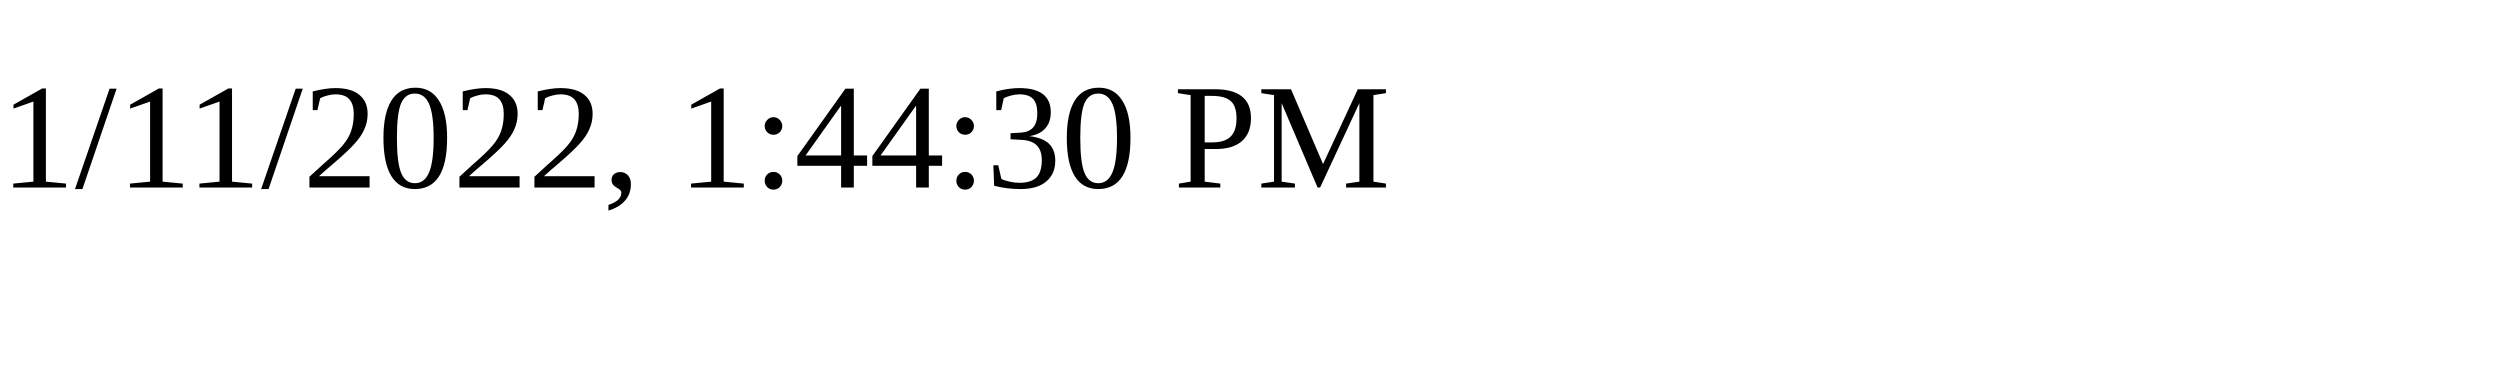
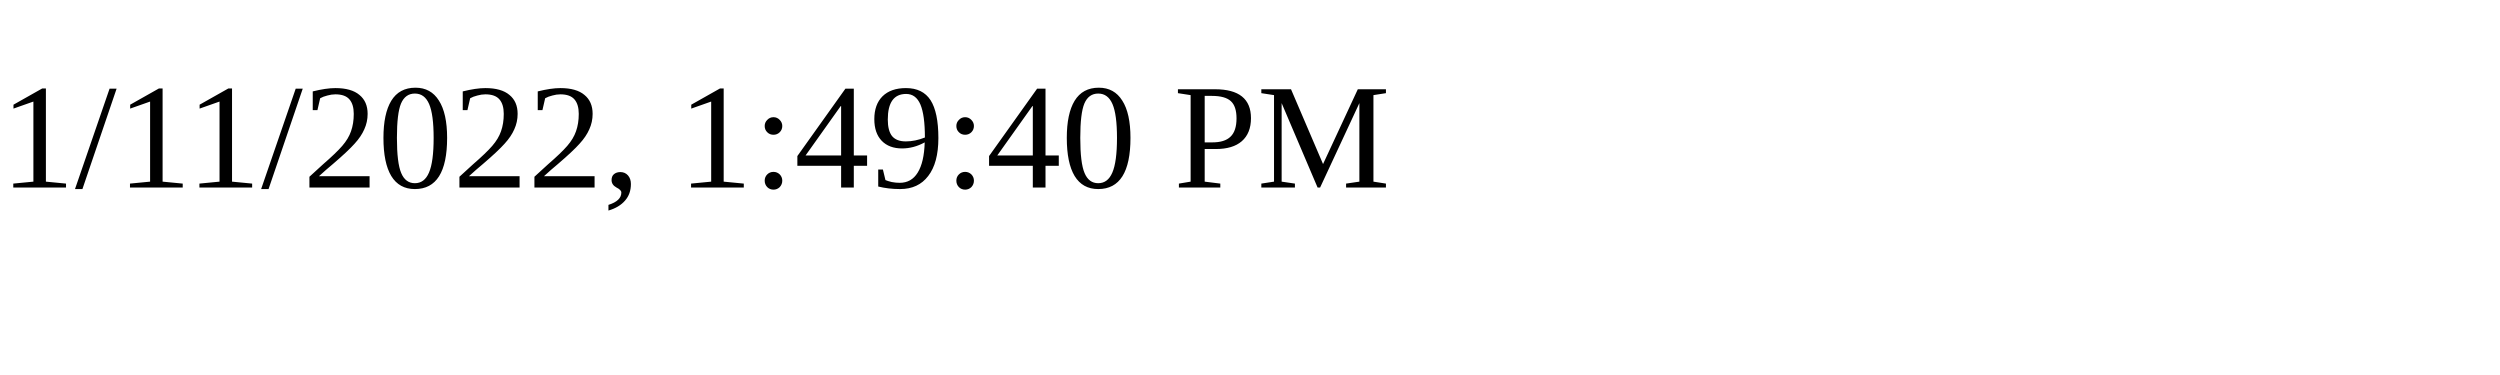
<svg xmlns="http://www.w3.org/2000/svg" height="30" width="200">
-   <text x="0" y="15">1/11/2022, 1:44:30 PM</text>
+   <text x="0" y="15">1/11/2022, 1:49:40 PM</text>
</svg>
